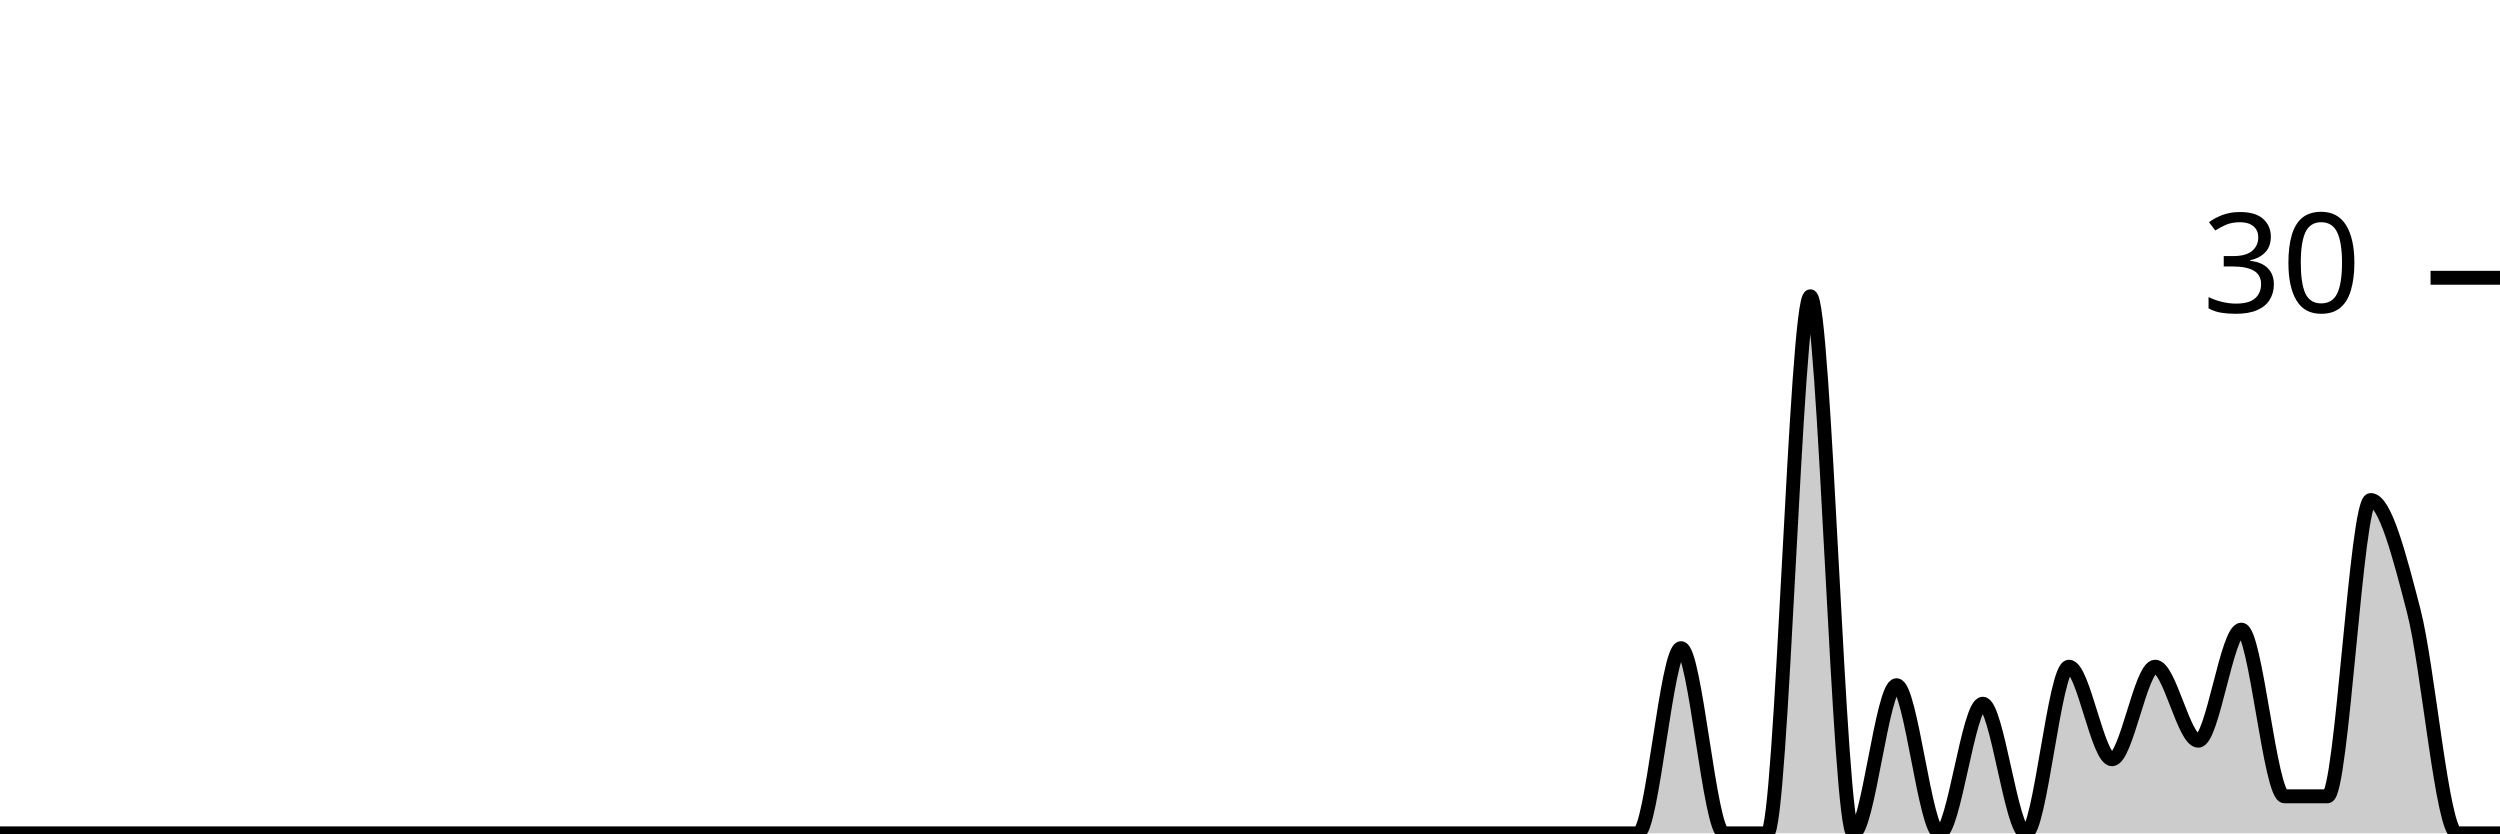
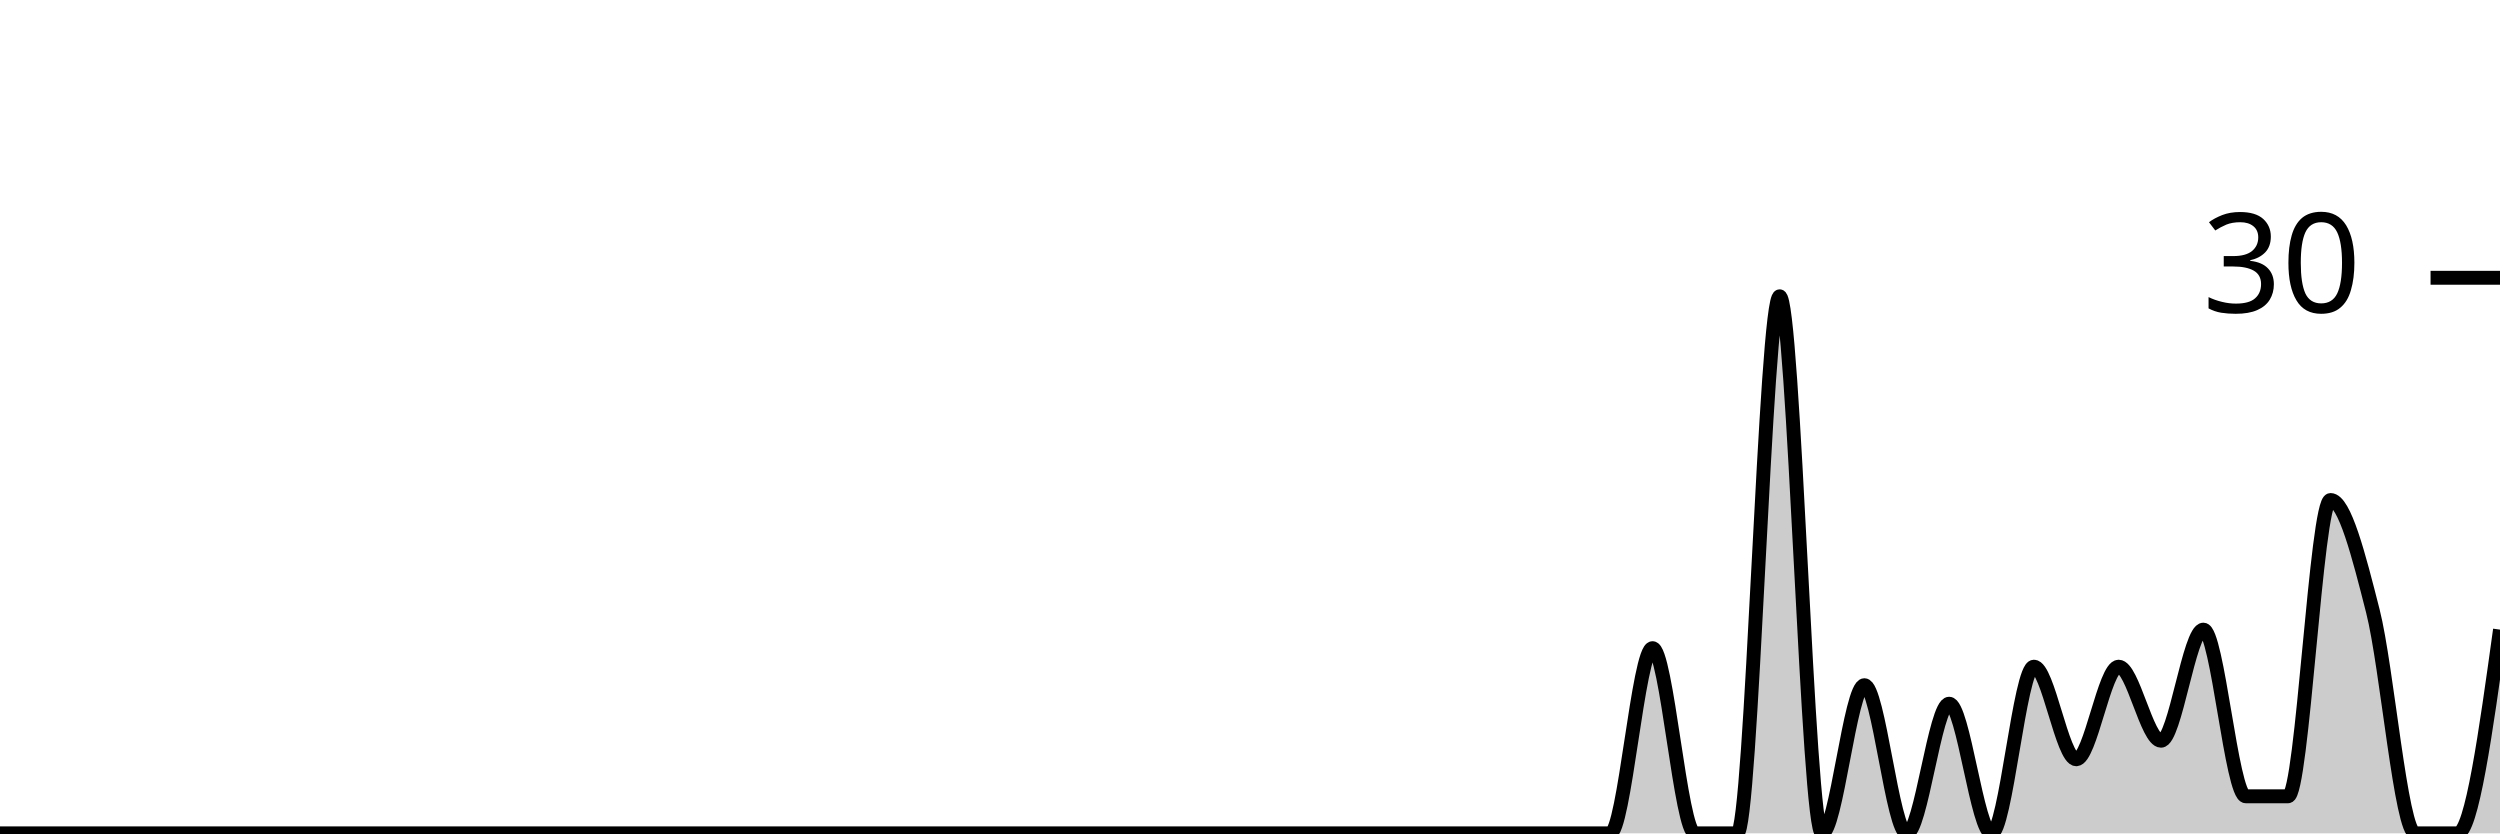
<svg xmlns="http://www.w3.org/2000/svg" viewBox="0 0 180 60">
  <g transform="translate(0,20)">
-     <path class="area" fill="rgba(0, 0, 0, 0.2)" d="M0,40C1.034,40,2.069,40,3.103,40C4.138,40,5.172,40,6.207,40C7.241,40,8.276,40,9.31,40C10.345,40,11.379,40,12.414,40C13.448,40,14.483,40,15.517,40C16.552,40,17.586,40,18.621,40C19.655,40,20.69,40,21.724,40C22.759,40,23.793,40,24.828,40C25.862,40,26.897,40,27.931,40C28.966,40,30,40,31.034,40C32.069,40,33.103,40,34.138,40C35.172,40,36.207,40,37.241,40C38.276,40,39.31,40,40.345,40C41.379,40,42.414,40,43.448,40C44.483,40,45.517,40,46.552,40C47.586,40,48.621,40,49.655,40C50.69,40,51.724,40,52.759,40C53.793,40,54.828,40,55.862,40C56.897,40,57.931,40,58.966,40C60,40,61.034,40,62.069,40C63.103,40,64.138,40,65.172,40C66.207,40,67.241,40,68.276,40C69.31,40,70.345,40,71.379,40C72.414,40,73.448,40,74.483,40C75.517,40,76.552,40,77.586,40C78.621,40,79.655,40,80.69,40C81.724,40,82.759,40,83.793,40C84.828,40,85.862,40,86.897,40C87.931,40,88.966,40,90,40C91.034,40,92.069,40,93.103,40C94.138,40,95.172,40,96.207,40C97.241,40,98.276,40,99.31,40C100.345,40,101.379,40,102.414,40C103.448,40,104.483,40,105.517,40C106.552,40,107.586,40,108.621,40C109.655,40,110.69,40,111.724,40C112.759,40,113.793,40,114.828,40C115.862,40,116.897,40,117.931,40C118.966,40,120,26.667,121.034,26.667C122.069,26.667,123.103,40,124.138,40C125.172,40,126.207,40,127.241,40C128.276,40,129.31,1.333,130.345,1.333C131.379,1.333,132.414,40,133.448,40C134.483,40,135.517,29.333,136.552,29.333C137.586,29.333,138.621,40,139.655,40C140.69,40,141.724,30.667,142.759,30.667C143.793,30.667,144.828,40,145.862,40C146.897,40,147.931,28,148.966,28C150,28,151.034,34.667,152.069,34.667C153.103,34.667,154.138,28,155.172,28C156.207,28,157.241,33.333,158.276,33.333C159.31,33.333,160.345,25.333,161.379,25.333C162.414,25.333,163.448,37.333,164.483,37.333C165.517,37.333,166.552,37.333,167.586,37.333C168.621,37.333,169.655,16,170.69,16C171.724,16,172.759,20,173.793,24C174.828,28,175.862,40,176.897,40C177.931,40,178.966,40,180,40L180,40C178.966,40,177.931,40,176.897,40C175.862,40,174.828,40,173.793,40C172.759,40,171.724,40,170.69,40C169.655,40,168.621,40,167.586,40C166.552,40,165.517,40,164.483,40C163.448,40,162.414,40,161.379,40C160.345,40,159.31,40,158.276,40C157.241,40,156.207,40,155.172,40C154.138,40,153.103,40,152.069,40C151.034,40,150,40,148.966,40C147.931,40,146.897,40,145.862,40C144.828,40,143.793,40,142.759,40C141.724,40,140.69,40,139.655,40C138.621,40,137.586,40,136.552,40C135.517,40,134.483,40,133.448,40C132.414,40,131.379,40,130.345,40C129.31,40,128.276,40,127.241,40C126.207,40,125.172,40,124.138,40C123.103,40,122.069,40,121.034,40C120,40,118.966,40,117.931,40C116.897,40,115.862,40,114.828,40C113.793,40,112.759,40,111.724,40C110.69,40,109.655,40,108.621,40C107.586,40,106.552,40,105.517,40C104.483,40,103.448,40,102.414,40C101.379,40,100.345,40,99.31,40C98.276,40,97.241,40,96.207,40C95.172,40,94.138,40,93.103,40C92.069,40,91.034,40,90,40C88.966,40,87.931,40,86.897,40C85.862,40,84.828,40,83.793,40C82.759,40,81.724,40,80.69,40C79.655,40,78.621,40,77.586,40C76.552,40,75.517,40,74.483,40C73.448,40,72.414,40,71.379,40C70.345,40,69.31,40,68.276,40C67.241,40,66.207,40,65.172,40C64.138,40,63.103,40,62.069,40C61.034,40,60,40,58.966,40C57.931,40,56.897,40,55.862,40C54.828,40,53.793,40,52.759,40C51.724,40,50.69,40,49.655,40C48.621,40,47.586,40,46.552,40C45.517,40,44.483,40,43.448,40C42.414,40,41.379,40,40.345,40C39.31,40,38.276,40,37.241,40C36.207,40,35.172,40,34.138,40C33.103,40,32.069,40,31.034,40C30,40,28.966,40,27.931,40C26.897,40,25.862,40,24.828,40C23.793,40,22.759,40,21.724,40C20.69,40,19.655,40,18.621,40C17.586,40,16.552,40,15.517,40C14.483,40,13.448,40,12.414,40C11.379,40,10.345,40,9.31,40C8.276,40,7.241,40,6.207,40C5.172,40,4.138,40,3.103,40C2.069,40,1.034,40,0,40Z" />
-     <path class="line" stroke="black" fill="none" d="M0,40C1.034,40,2.069,40,3.103,40C4.138,40,5.172,40,6.207,40C7.241,40,8.276,40,9.31,40C10.345,40,11.379,40,12.414,40C13.448,40,14.483,40,15.517,40C16.552,40,17.586,40,18.621,40C19.655,40,20.69,40,21.724,40C22.759,40,23.793,40,24.828,40C25.862,40,26.897,40,27.931,40C28.966,40,30,40,31.034,40C32.069,40,33.103,40,34.138,40C35.172,40,36.207,40,37.241,40C38.276,40,39.31,40,40.345,40C41.379,40,42.414,40,43.448,40C44.483,40,45.517,40,46.552,40C47.586,40,48.621,40,49.655,40C50.69,40,51.724,40,52.759,40C53.793,40,54.828,40,55.862,40C56.897,40,57.931,40,58.966,40C60,40,61.034,40,62.069,40C63.103,40,64.138,40,65.172,40C66.207,40,67.241,40,68.276,40C69.31,40,70.345,40,71.379,40C72.414,40,73.448,40,74.483,40C75.517,40,76.552,40,77.586,40C78.621,40,79.655,40,80.69,40C81.724,40,82.759,40,83.793,40C84.828,40,85.862,40,86.897,40C87.931,40,88.966,40,90,40C91.034,40,92.069,40,93.103,40C94.138,40,95.172,40,96.207,40C97.241,40,98.276,40,99.31,40C100.345,40,101.379,40,102.414,40C103.448,40,104.483,40,105.517,40C106.552,40,107.586,40,108.621,40C109.655,40,110.69,40,111.724,40C112.759,40,113.793,40,114.828,40C115.862,40,116.897,40,117.931,40C118.966,40,120,26.667,121.034,26.667C122.069,26.667,123.103,40,124.138,40C125.172,40,126.207,40,127.241,40C128.276,40,129.31,1.333,130.345,1.333C131.379,1.333,132.414,40,133.448,40C134.483,40,135.517,29.333,136.552,29.333C137.586,29.333,138.621,40,139.655,40C140.69,40,141.724,30.667,142.759,30.667C143.793,30.667,144.828,40,145.862,40C146.897,40,147.931,28,148.966,28C150,28,151.034,34.667,152.069,34.667C153.103,34.667,154.138,28,155.172,28C156.207,28,157.241,33.333,158.276,33.333C159.31,33.333,160.345,25.333,161.379,25.333C162.414,25.333,163.448,37.333,164.483,37.333C165.517,37.333,166.552,37.333,167.586,37.333C168.621,37.333,169.655,16,170.69,16C171.724,16,172.759,20,173.793,24C174.828,28,175.862,40,176.897,40C177.931,40,178.966,40,180,40" />
+     <path class="area" fill="rgba(0, 0, 0, 0.2)" d="M0,40C1.017,40,2.034,40,3.051,40C4.068,40,5.085,40,6.102,40C7.119,40,8.136,40,9.153,40C10.169,40,11.186,40,12.203,40C13.22,40,14.237,40,15.254,40C16.271,40,17.288,40,18.305,40C19.322,40,20.339,40,21.356,40C22.373,40,23.39,40,24.407,40C25.424,40,26.441,40,27.458,40C28.475,40,29.492,40,30.508,40C31.525,40,32.542,40,33.559,40C34.576,40,35.593,40,36.61,40C37.627,40,38.644,40,39.661,40C40.678,40,41.695,40,42.712,40C43.729,40,44.746,40,45.763,40C46.78,40,47.797,40,48.814,40C49.831,40,50.847,40,51.864,40C52.881,40,53.898,40,54.915,40C55.932,40,56.949,40,57.966,40C58.983,40,60,40,61.017,40C62.034,40,63.051,40,64.068,40C65.085,40,66.102,40,67.119,40C68.136,40,69.153,40,70.169,40C71.186,40,72.203,40,73.22,40C74.237,40,75.254,40,76.271,40C77.288,40,78.305,40,79.322,40C80.339,40,81.356,40,82.373,40C83.39,40,84.407,40,85.424,40C86.441,40,87.458,40,88.475,40C89.492,40,90.508,40,91.525,40C92.542,40,93.559,40,94.576,40C95.593,40,96.61,40,97.627,40C98.644,40,99.661,40,100.678,40C101.695,40,102.712,40,103.729,40C104.746,40,105.763,40,106.78,40C107.797,40,108.814,40,109.831,40C110.847,40,111.864,40,112.881,40C113.898,40,114.915,40,115.932,40C116.949,40,117.966,26.667,118.983,26.667C120,26.667,121.017,40,122.034,40C123.051,40,124.068,40,125.085,40C126.102,40,127.119,1.333,128.136,1.333C129.153,1.333,130.169,40,131.186,40C132.203,40,133.22,29.333,134.237,29.333C135.254,29.333,136.271,40,137.288,40C138.305,40,139.322,30.667,140.339,30.667C141.356,30.667,142.373,40,143.39,40C144.407,40,145.424,28,146.441,28C147.458,28,148.475,34.667,149.492,34.667C150.508,34.667,151.525,28,152.542,28C153.559,28,154.576,33.333,155.593,33.333C156.61,33.333,157.627,25.333,158.644,25.333C159.661,25.333,160.678,37.333,161.695,37.333C162.712,37.333,163.729,37.333,164.746,37.333C165.763,37.333,166.78,16,167.797,16C168.814,16,169.831,20,170.847,24C171.864,28,172.881,40,173.898,40C174.915,40,175.932,40,176.949,40C177.966,40,178.983,32.667,180,25.333L180,40C178.983,40,177.966,40,176.949,40C175.932,40,174.915,40,173.898,40C172.881,40,171.864,40,170.847,40C169.831,40,168.814,40,167.797,40C166.78,40,165.763,40,164.746,40C163.729,40,162.712,40,161.695,40C160.678,40,159.661,40,158.644,40C157.627,40,156.61,40,155.593,40C154.576,40,153.559,40,152.542,40C151.525,40,150.508,40,149.492,40C148.475,40,147.458,40,146.441,40C145.424,40,144.407,40,143.39,40C142.373,40,141.356,40,140.339,40C139.322,40,138.305,40,137.288,40C136.271,40,135.254,40,134.237,40C133.22,40,132.203,40,131.186,40C130.169,40,129.153,40,128.136,40C127.119,40,126.102,40,125.085,40C124.068,40,123.051,40,122.034,40C121.017,40,120,40,118.983,40C117.966,40,116.949,40,115.932,40C114.915,40,113.898,40,112.881,40C111.864,40,110.847,40,109.831,40C108.814,40,107.797,40,106.78,40C105.763,40,104.746,40,103.729,40C102.712,40,101.695,40,100.678,40C99.661,40,98.644,40,97.627,40C96.61,40,95.593,40,94.576,40C93.559,40,92.542,40,91.525,40C90.508,40,89.492,40,88.475,40C87.458,40,86.441,40,85.424,40C84.407,40,83.39,40,82.373,40C81.356,40,80.339,40,79.322,40C78.305,40,77.288,40,76.271,40C75.254,40,74.237,40,73.22,40C72.203,40,71.186,40,70.169,40C69.153,40,68.136,40,67.119,40C66.102,40,65.085,40,64.068,40C63.051,40,62.034,40,61.017,40C60,40,58.983,40,57.966,40C56.949,40,55.932,40,54.915,40C53.898,40,52.881,40,51.864,40C50.847,40,49.831,40,48.814,40C47.797,40,46.78,40,45.763,40C44.746,40,43.729,40,42.712,40C41.695,40,40.678,40,39.661,40C38.644,40,37.627,40,36.61,40C35.593,40,34.576,40,33.559,40C32.542,40,31.525,40,30.508,40C29.492,40,28.475,40,27.458,40C26.441,40,25.424,40,24.407,40C23.39,40,22.373,40,21.356,40C20.339,40,19.322,40,18.305,40C17.288,40,16.271,40,15.254,40C14.237,40,13.22,40,12.203,40C11.186,40,10.169,40,9.153,40C8.136,40,7.119,40,6.102,40C5.085,40,4.068,40,3.051,40C2.034,40,1.017,40,0,40Z" />
+     <path class="line" stroke="black" fill="none" d="M0,40C1.017,40,2.034,40,3.051,40C4.068,40,5.085,40,6.102,40C7.119,40,8.136,40,9.153,40C10.169,40,11.186,40,12.203,40C13.22,40,14.237,40,15.254,40C16.271,40,17.288,40,18.305,40C19.322,40,20.339,40,21.356,40C22.373,40,23.39,40,24.407,40C25.424,40,26.441,40,27.458,40C28.475,40,29.492,40,30.508,40C31.525,40,32.542,40,33.559,40C34.576,40,35.593,40,36.61,40C37.627,40,38.644,40,39.661,40C40.678,40,41.695,40,42.712,40C43.729,40,44.746,40,45.763,40C46.78,40,47.797,40,48.814,40C49.831,40,50.847,40,51.864,40C52.881,40,53.898,40,54.915,40C55.932,40,56.949,40,57.966,40C58.983,40,60,40,61.017,40C62.034,40,63.051,40,64.068,40C65.085,40,66.102,40,67.119,40C68.136,40,69.153,40,70.169,40C71.186,40,72.203,40,73.22,40C74.237,40,75.254,40,76.271,40C77.288,40,78.305,40,79.322,40C80.339,40,81.356,40,82.373,40C83.39,40,84.407,40,85.424,40C86.441,40,87.458,40,88.475,40C89.492,40,90.508,40,91.525,40C92.542,40,93.559,40,94.576,40C95.593,40,96.61,40,97.627,40C98.644,40,99.661,40,100.678,40C101.695,40,102.712,40,103.729,40C104.746,40,105.763,40,106.78,40C107.797,40,108.814,40,109.831,40C110.847,40,111.864,40,112.881,40C113.898,40,114.915,40,115.932,40C116.949,40,117.966,26.667,118.983,26.667C120,26.667,121.017,40,122.034,40C123.051,40,124.068,40,125.085,40C126.102,40,127.119,1.333,128.136,1.333C129.153,1.333,130.169,40,131.186,40C132.203,40,133.22,29.333,134.237,29.333C135.254,29.333,136.271,40,137.288,40C138.305,40,139.322,30.667,140.339,30.667C141.356,30.667,142.373,40,143.39,40C144.407,40,145.424,28,146.441,28C147.458,28,148.475,34.667,149.492,34.667C150.508,34.667,151.525,28,152.542,28C153.559,28,154.576,33.333,155.593,33.333C156.61,33.333,157.627,25.333,158.644,25.333C159.661,25.333,160.678,37.333,161.695,37.333C162.712,37.333,163.729,37.333,164.746,37.333C165.763,37.333,166.78,16,167.797,16C168.814,16,169.831,20,170.847,24C171.864,28,172.881,40,173.898,40C174.915,40,175.932,40,176.949,40C177.966,40,178.983,32.667,180,25.333" />
    <path class="axis-ceiling" stroke-width="1" stroke="black" fill="none" d="M175,0L180,0" />
    <text class="axis-ceiling-label" font-family="sans-serif" text-anchor="end" font-size="10px" x="170" y="2.5">30</text>
  </g>
</svg>
